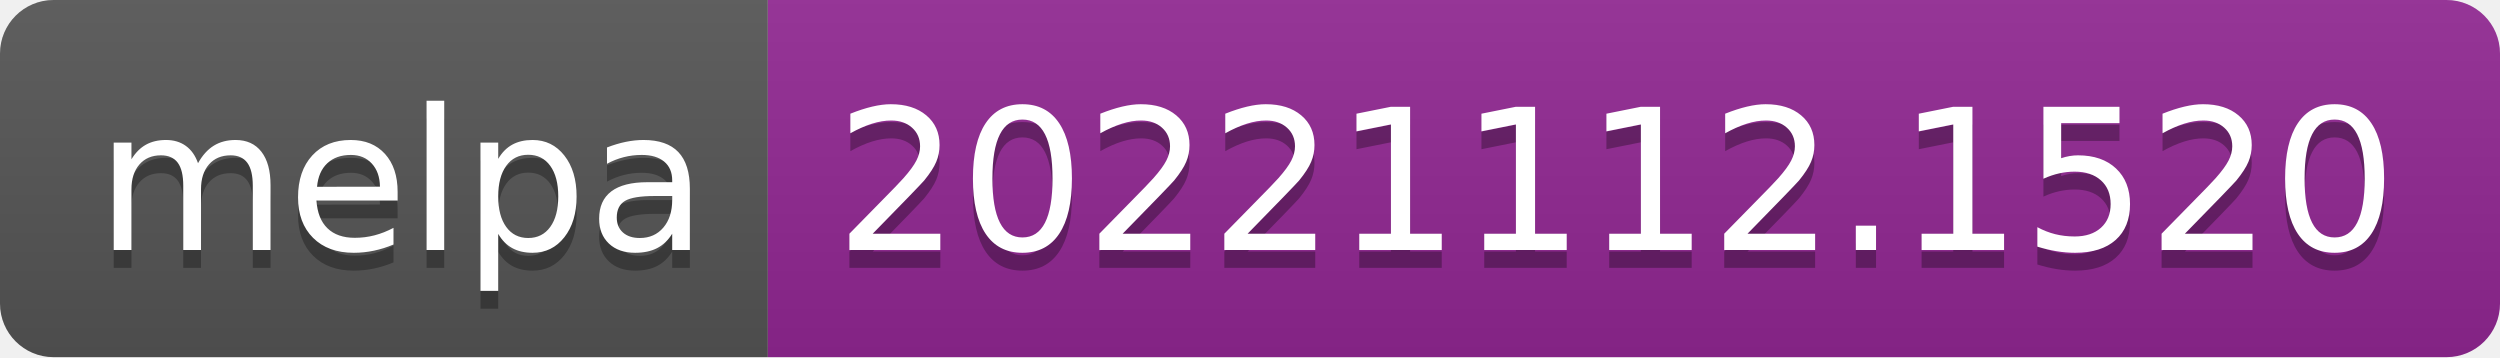
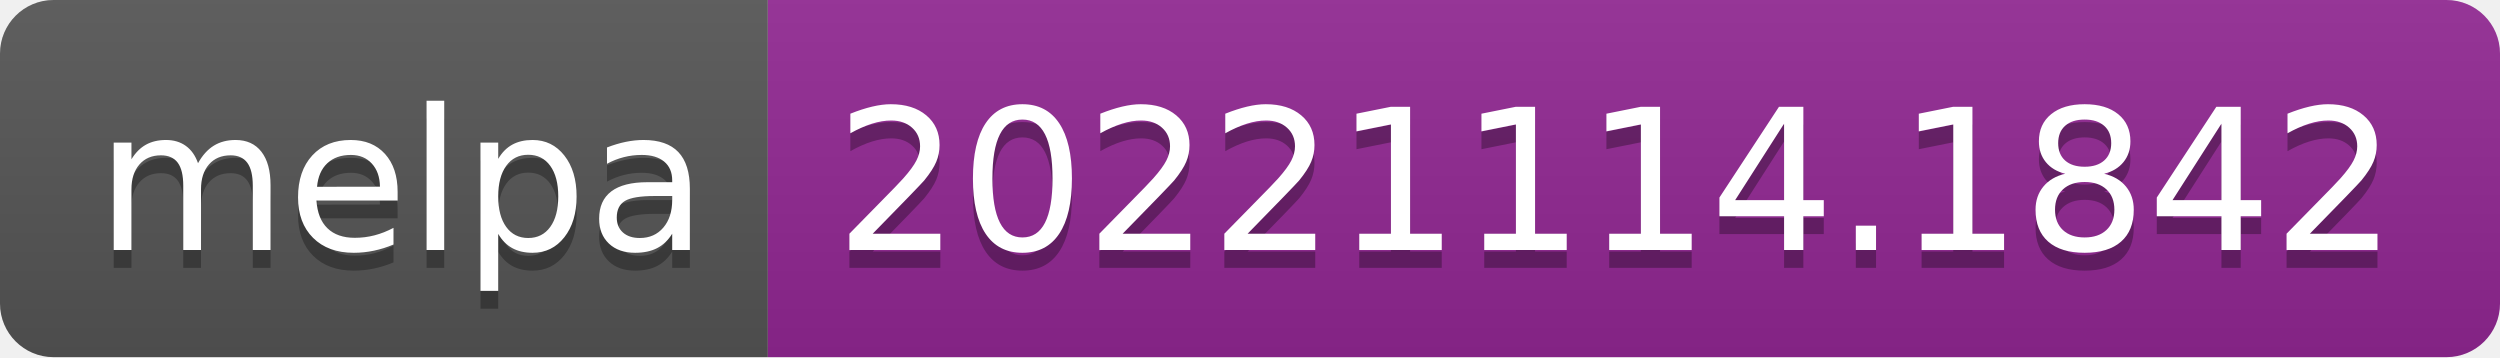
- <svg xmlns="http://www.w3.org/2000/svg" width="140" height="20" role="img" aria-label="melpa: 20221112.1520">
+ <svg xmlns="http://www.w3.org/2000/svg" width="140" height="20" role="img" aria-label="melpa: 20221114.1842">
  <linearGradient id="s" x2="0" y2="100%">
    <stop offset="0" stop-color="#bbb" stop-opacity=".1" />
    <stop offset="1" stop-opacity=".1" />
  </linearGradient>
  <clipPath id="r">
    <rect width="140" height="20" rx="3" fill="#fff" />
  </clipPath>
  <g clip-path="url(#r)">
    <rect width="43" height="20" fill="#555" />
    <rect x="43" width="97" height="20" fill="#922793" />
    <rect width="140" height="20" fill="url(#s)" />
  </g>
  <g fill="#fff" text-anchor="middle" font-family="Verdana,Geneva,DejaVu Sans,sans-serif" text-rendering="geometricPrecision" font-size="110">
    <text aria-hidden="true" x="225" y="150" fill="#010101" fill-opacity=".3" transform="scale(.1)" textLength="330">melpa</text>
    <text x="225" y="140" transform="scale(.1)" fill="#fff" textLength="330">melpa</text>
-     <text aria-hidden="true" x="905" y="150" fill="#010101" fill-opacity=".3" transform="scale(.1)" textLength="870">20221112.1520</text>
-     <text x="905" y="140" transform="scale(.1)" fill="#fff" textLength="870">20221112.1520</text>
+     <text aria-hidden="true" x="905" y="150" fill="#010101" fill-opacity=".3" transform="scale(.1)" textLength="870">20221114.1842</text>
+     <text x="905" y="140" transform="scale(.1)" fill="#fff" textLength="870">20221114.1842</text>
  </g>
</svg>
